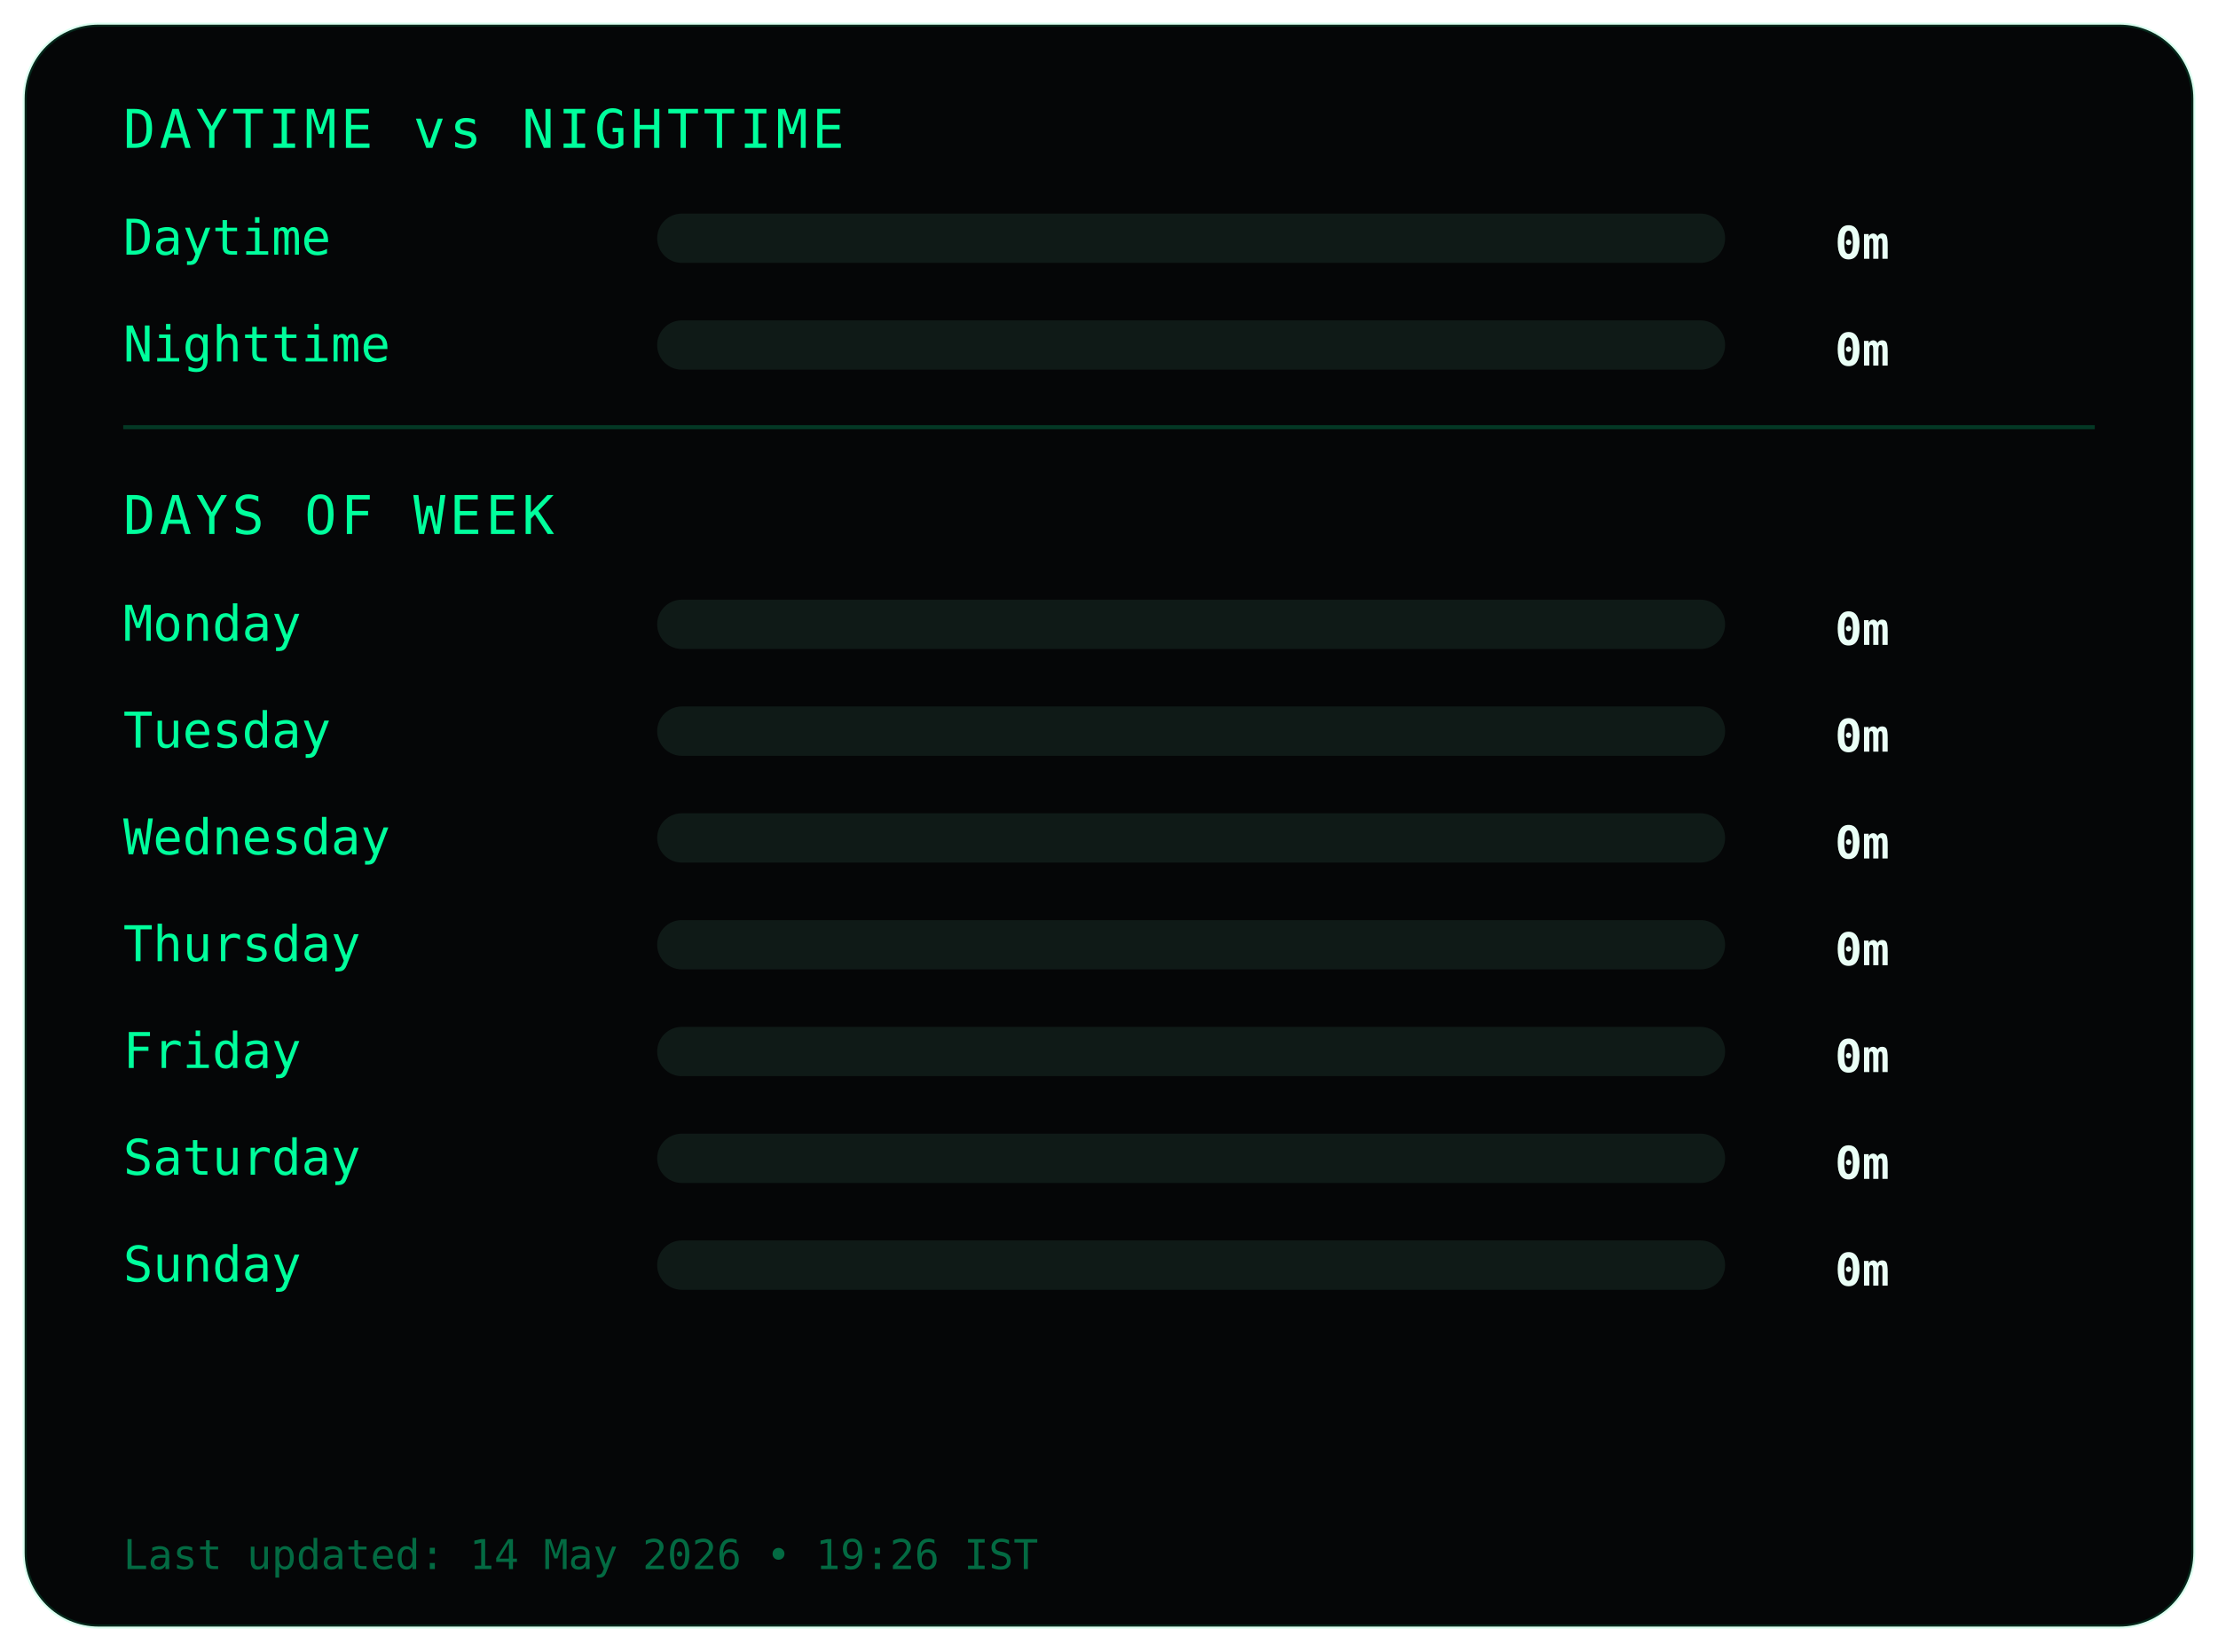
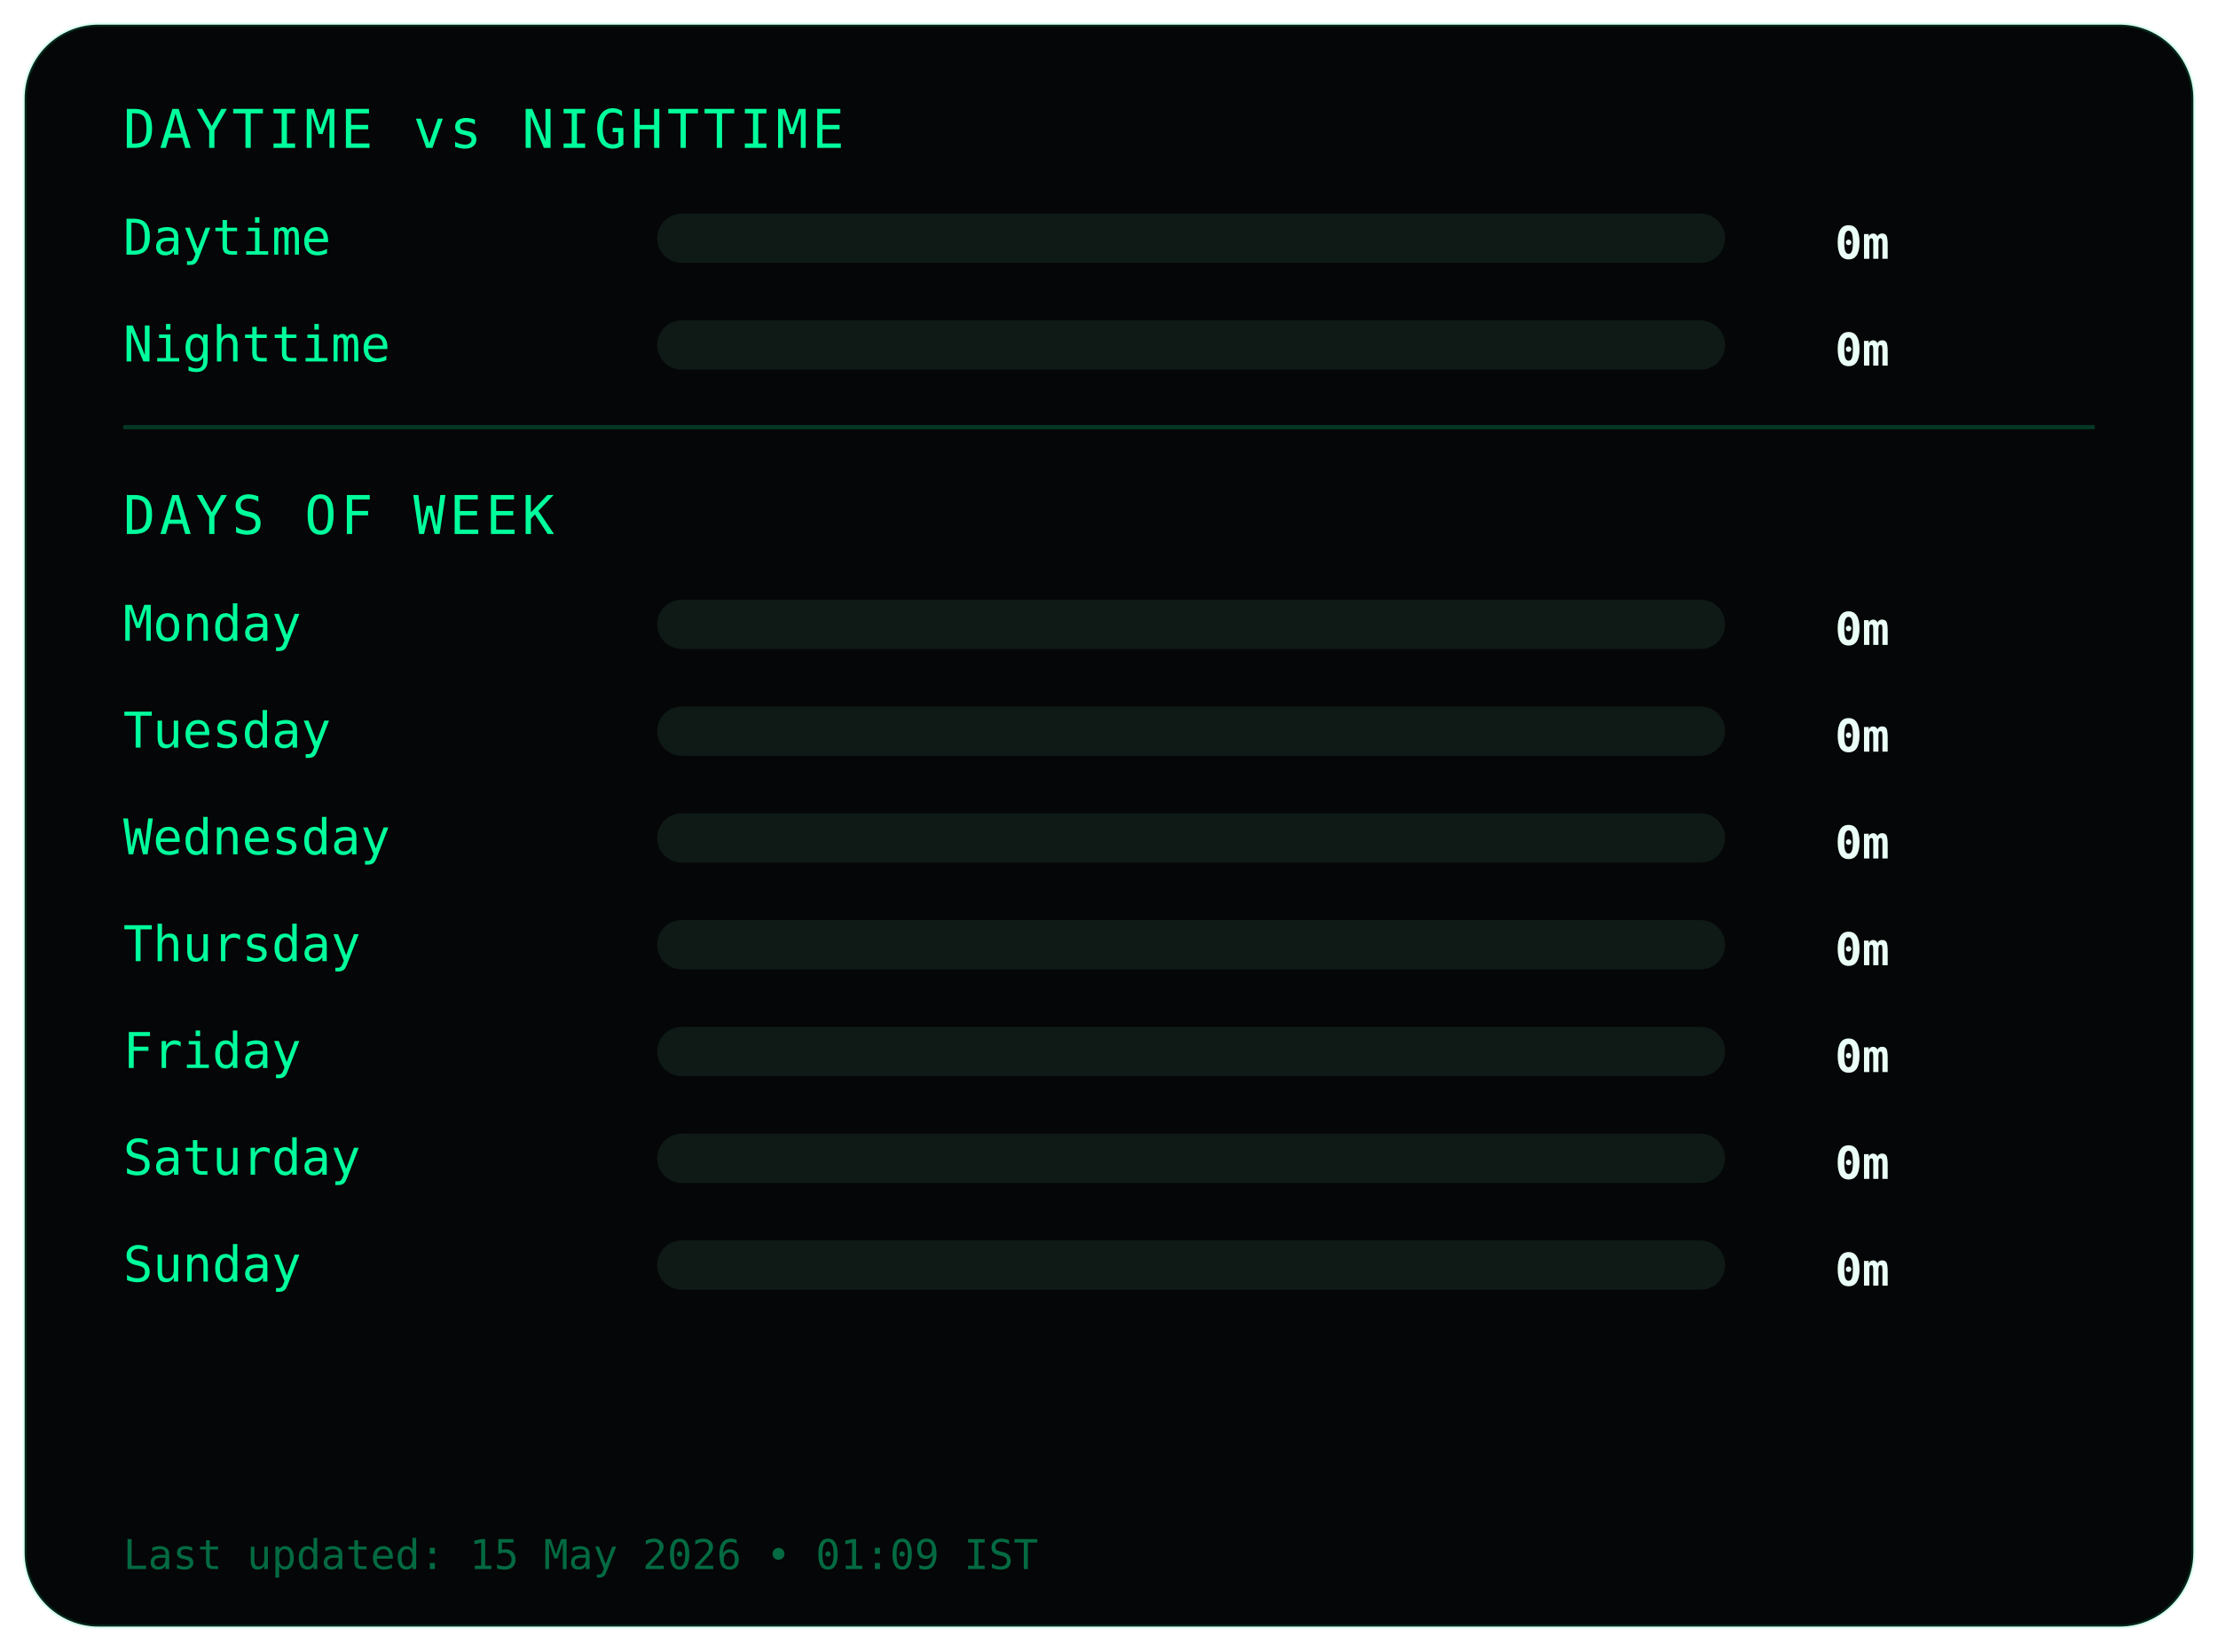
<svg xmlns="http://www.w3.org/2000/svg" width="540" height="402">
  <style>
.frame {
  fill:#050607;
  stroke:#00ff9c22;
  stroke-width:1;
}
.title {
  fill:#00ff9c;
  font-family:monospace;
  font-size:13px;
  letter-spacing:1px;
}
.label {
  fill:#00ff9c;
  font-family:monospace;
  font-size:12px;
}
.value {
  fill:#eafff6;
  font-family:monospace;
  font-size:11px;
  font-weight:bold;
  text-anchor:end;
}
.bar-bg { fill:#0f1a17; }
.bar { fill:#00ff9c; }
.divider { stroke:#00ff9c33; }
.footer {
  fill:#00ff9c66;
  font-family:monospace;
  font-size:10px;
}
</style>
  <rect class="frame" x="6" y="6" rx="18" width="528" height="390" />
  <text class="title" x="30" y="36">DAYTIME vs NIGHTTIME</text>
  <text class="label" x="30" y="62">Daytime</text>
  <rect class="bar-bg" x="160" y="52" width="260" height="12" rx="6" />
  <rect class="bar" x="160" y="52" width="0" height="12" rx="6" />
  <text class="value" x="460" y="63">0m</text>
  <text class="label" x="30" y="88">Nighttime</text>
  <rect class="bar-bg" x="160" y="78" width="260" height="12" rx="6" />
  <rect class="bar" x="160" y="78" width="0" height="12" rx="6" />
  <text class="value" x="460" y="89">0m</text>
  <line class="divider" x1="30" y1="104" x2="510" y2="104" />
  <text class="title" x="30" y="130">DAYS OF WEEK</text>
  <text class="label" x="30" y="156">Monday</text>
  <rect class="bar-bg" x="160" y="146" width="260" height="12" rx="6" />
  <rect class="bar" x="160" y="146" width="0" height="12" rx="6" />
  <text class="value" x="460" y="157">0m</text>
  <text class="label" x="30" y="182">Tuesday</text>
  <rect class="bar-bg" x="160" y="172" width="260" height="12" rx="6" />
  <rect class="bar" x="160" y="172" width="0" height="12" rx="6" />
  <text class="value" x="460" y="183">0m</text>
  <text class="label" x="30" y="208">Wednesday</text>
  <rect class="bar-bg" x="160" y="198" width="260" height="12" rx="6" />
  <rect class="bar" x="160" y="198" width="0" height="12" rx="6" />
  <text class="value" x="460" y="209">0m</text>
  <text class="label" x="30" y="234">Thursday</text>
  <rect class="bar-bg" x="160" y="224" width="260" height="12" rx="6" />
  <rect class="bar" x="160" y="224" width="0" height="12" rx="6" />
  <text class="value" x="460" y="235">0m</text>
  <text class="label" x="30" y="260">Friday</text>
  <rect class="bar-bg" x="160" y="250" width="260" height="12" rx="6" />
  <rect class="bar" x="160" y="250" width="0" height="12" rx="6" />
  <text class="value" x="460" y="261">0m</text>
  <text class="label" x="30" y="286">Saturday</text>
  <rect class="bar-bg" x="160" y="276" width="260" height="12" rx="6" />
  <rect class="bar" x="160" y="276" width="0" height="12" rx="6" />
  <text class="value" x="460" y="287">0m</text>
  <text class="label" x="30" y="312">Sunday</text>
  <rect class="bar-bg" x="160" y="302" width="260" height="12" rx="6" />
  <rect class="bar" x="160" y="302" width="0" height="12" rx="6" />
  <text class="value" x="460" y="313">0m</text>
  <text class="footer" x="30" y="382">
- Last updated: 14 May 2026 • 19:26 IST
+ Last updated: 15 May 2026 • 01:09 IST
</text>
</svg>
